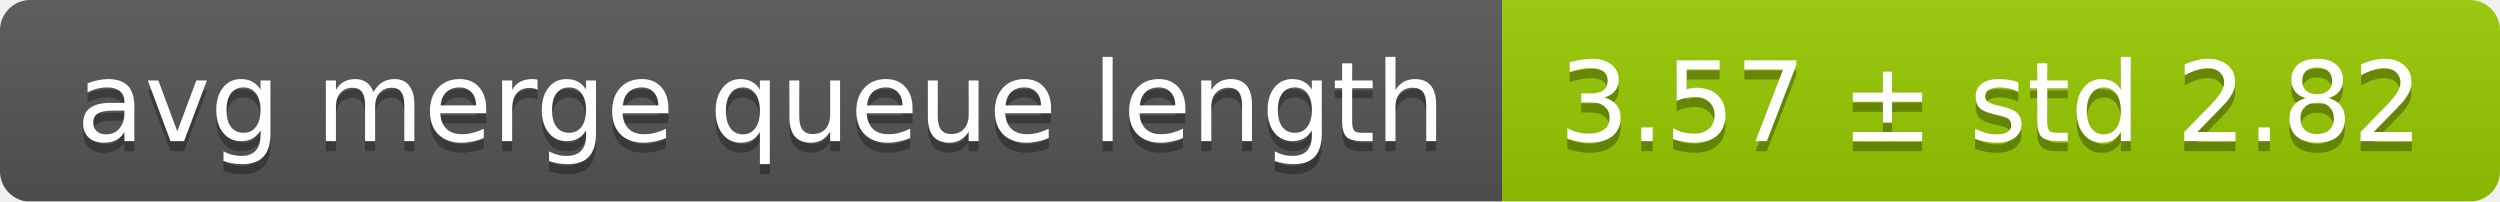
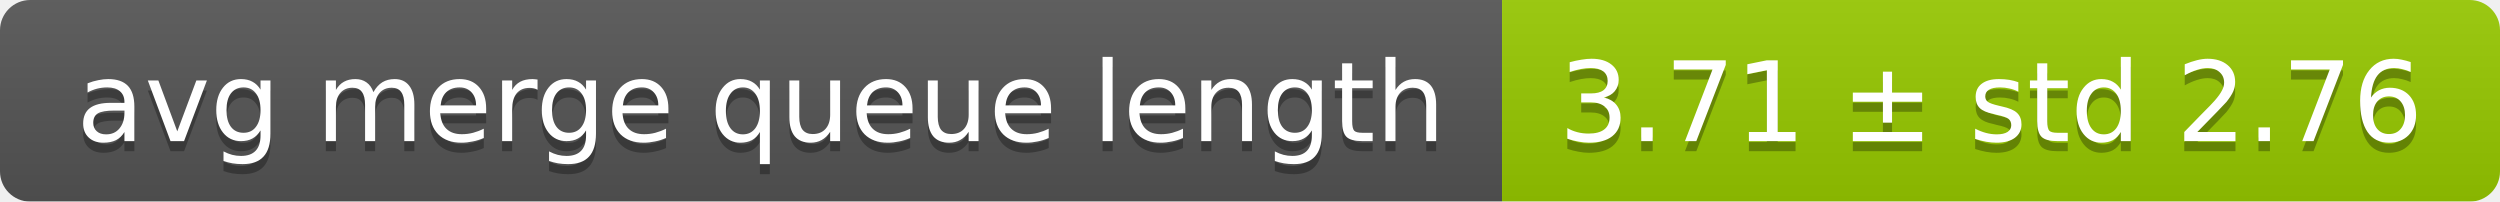
<svg xmlns="http://www.w3.org/2000/svg" width="248" height="20">
  <linearGradient id="smooth" x2="0" y2="100%">
    <stop offset="0" stop-color="#bbb" stop-opacity=".1" />
    <stop offset="1" stop-opacity=".1" />
  </linearGradient>
  <mask id="round">
    <rect width="248" height="20" rx="3" fill="#fff" />
  </mask>
  <g mask="url(#round)">
    <rect width="149" height="20" fill="#555" />
    <rect x="149" width="99" height="20" fill="#97ca00" />
    <rect width="248" height="20" fill="url(#smooth)" />
  </g>
  <g fill="#fff" text-anchor="middle" font-family="DejaVu Sans,Verdana,Geneva,sans-serif" font-size="11">
    <text x="75.5" y="15" fill="#010101" fill-opacity=".3">avg merge queue length</text>
    <text x="75.5" y="14">avg merge queue length</text>
-     <text x="197.5" y="15" fill="#010101" fill-opacity=".3">3.57 ± std 2.82</text>
-     <text x="197.5" y="14">3.57 ± std 2.82</text>
+     <text x="197.5" y="15" fill="#010101" fill-opacity=".3">3.71 ± std 2.76</text>
+     <text x="197.5" y="14">3.71 ± std 2.76</text>
  </g>
</svg>
